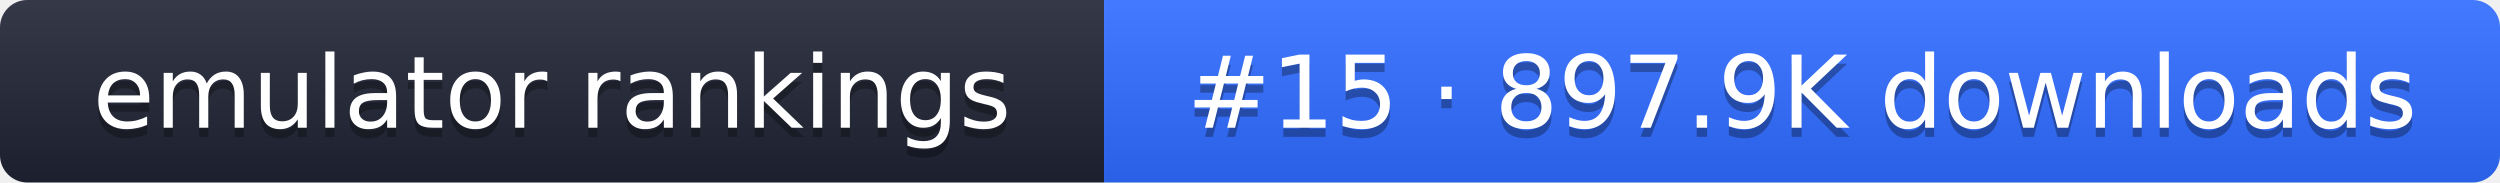
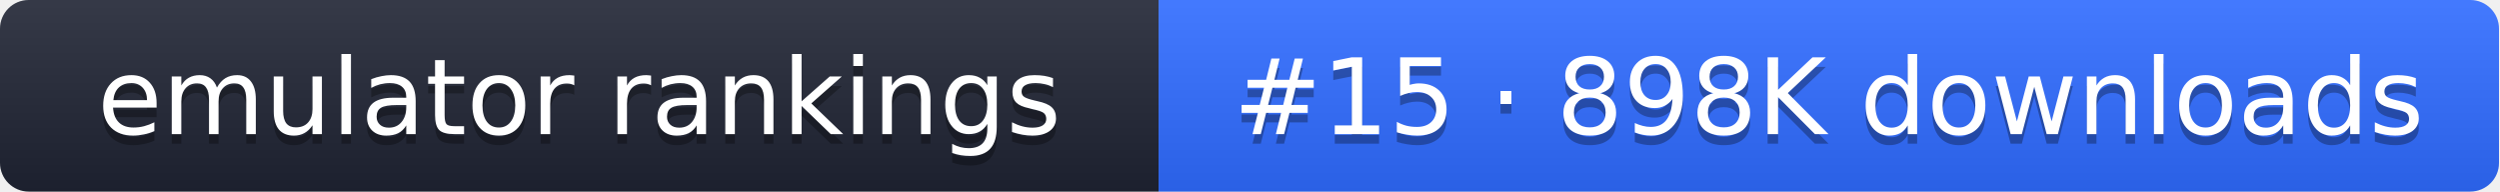
- <svg xmlns="http://www.w3.org/2000/svg" width="274" height="20" role="img" aria-label="emulator rankings: #15 · 897.9K downloads">
+ <svg xmlns="http://www.w3.org/2000/svg" width="261" height="20" role="img" aria-label="emulator rankings: #15 · 898K downloads">
  <linearGradient id="g" x2="0" y2="100%">
    <stop offset="0" stop-color="#fff" stop-opacity=".1" />
    <stop offset="1" stop-opacity=".1" />
  </linearGradient>
  <clipPath id="r">
-     <rect width="274" height="20" rx="3" fill="#fff" />
+     <rect width="261" height="20" rx="3" fill="#fff" />
  </clipPath>
  <g clip-path="url(#r)">
    <rect width="121" height="20" fill="#1f2433" />
-     <rect x="121" width="153" height="20" fill="#2f6bff" />
-     <rect width="274" height="20" fill="url(#g)" />
+     <rect x="121" width="140" height="20" fill="#2f6bff" />
+     <rect width="261" height="20" fill="url(#g)" />
  </g>
  <g fill="#fff" text-anchor="middle" font-family="Verdana,DejaVu Sans,sans-serif" font-size="11">
    <text x="60.5" y="15" fill="#010101" fill-opacity=".3">emulator rankings</text>
    <text x="60.5" y="14">emulator rankings</text>
-     <text x="197.5" y="15" fill="#010101" fill-opacity=".3">#15 · 897.9K downloads</text>
-     <text x="197.5" y="14">#15 · 897.9K downloads</text>
+     <text x="191" y="15" fill="#010101" fill-opacity=".3">#15 · 898K downloads</text>
+     <text x="191" y="14">#15 · 898K downloads</text>
  </g>
</svg>
